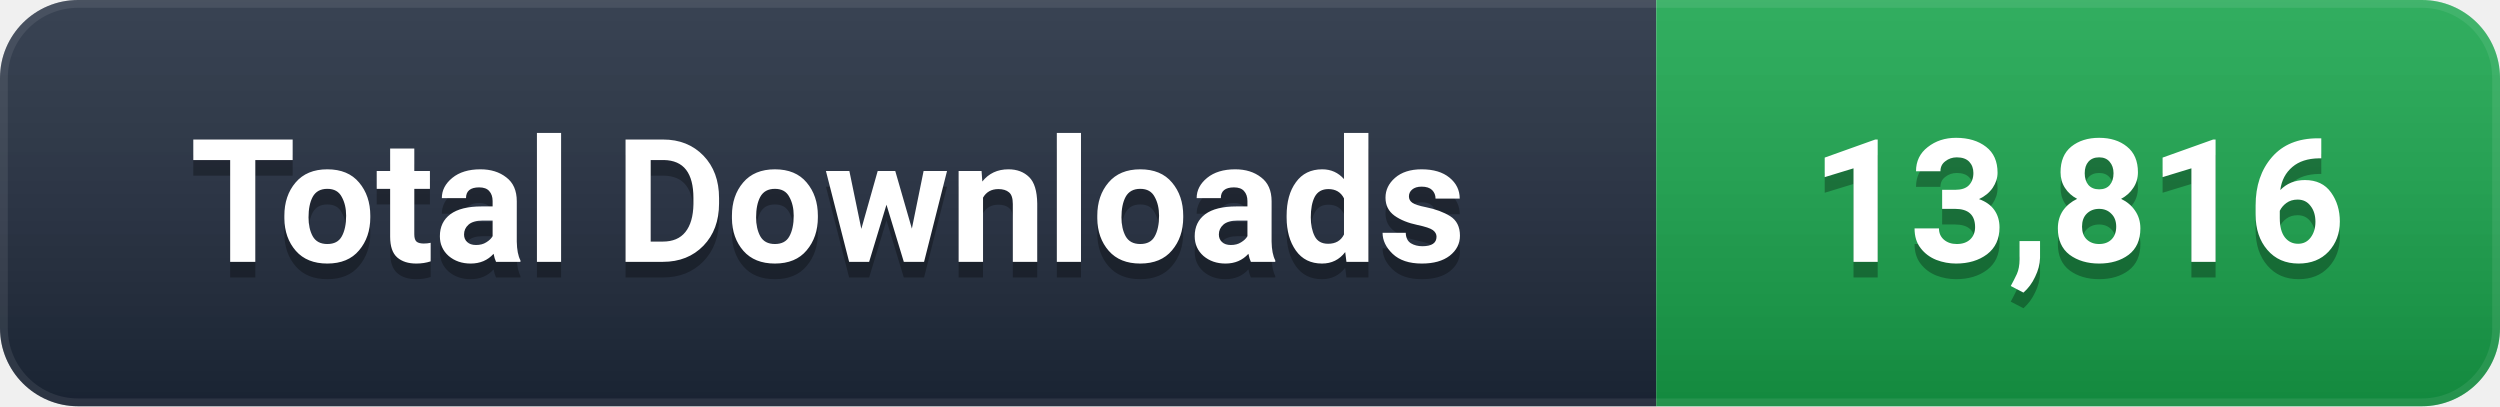
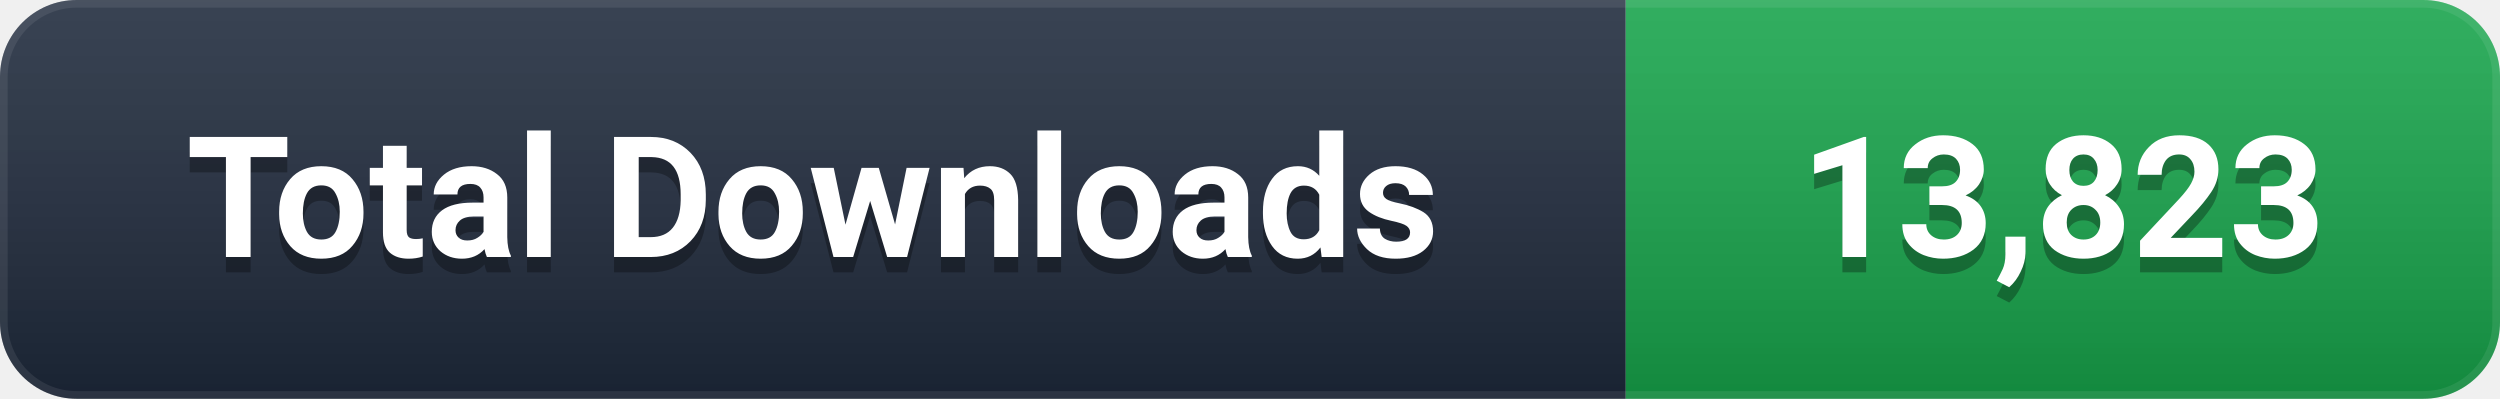
- <svg xmlns="http://www.w3.org/2000/svg" width="160" height="26" viewBox="0 0 160 26" role="img" aria-label="Total Downloads: 13,816">
+ <svg xmlns="http://www.w3.org/2000/svg" width="163" height="26" viewBox="0 0 163 26" role="img" aria-label="Total Downloads: 13,823">
  <defs>
    <linearGradient id="g" x1="0" y1="0" x2="0" y2="1">
      <stop offset="0%" stop-color="#ffffff" stop-opacity="0.12" />
      <stop offset="100%" stop-color="#000000" stop-opacity="0.16" />
    </linearGradient>
    <clipPath id="c">
-       <rect width="160" height="26" rx="5" />
+       <rect width="163" height="26" rx="5" />
    </clipPath>
  </defs>
  <g clip-path="url(#c)">
    <rect width="106" height="26" fill="#1e293b" />
-     <rect x="106" width="54" height="26" fill="#16A34A" />
-     <rect width="160" height="26" fill="url(#g)" />
-     <rect width="160" height="26" rx="5" fill="none" stroke="#ffffff" stroke-opacity="0.08" stroke-width="1" />
+     <rect x="106" width="57" height="26" fill="#16A34A" />
+     <rect width="163" height="26" fill="url(#g)" />
+     <rect width="163" height="26" rx="5" fill="none" stroke="#ffffff" stroke-opacity="0.08" stroke-width="1" />
  </g>
  <g font-family="-apple-system, BlinkMacSystemFont, 'Segoe UI', Roboto, 'Helvetica Neue', Arial, sans-serif" font-size="11" font-weight="600" text-anchor="middle" dominant-baseline="central">
    <text x="53.0" y="14" fill="#000000" opacity="0.3">Total Downloads</text>
    <text x="53.0" y="13" fill="#ffffff">Total Downloads</text>
-     <text x="133.0" y="14" fill="#000000" opacity="0.3">13,816</text>
-     <text x="133.0" y="13" fill="#ffffff">13,816</text>
+     <text x="134.5" y="14" fill="#000000" opacity="0.3">13,823</text>
+     <text x="134.5" y="13" fill="#ffffff">13,823</text>
  </g>
</svg>
